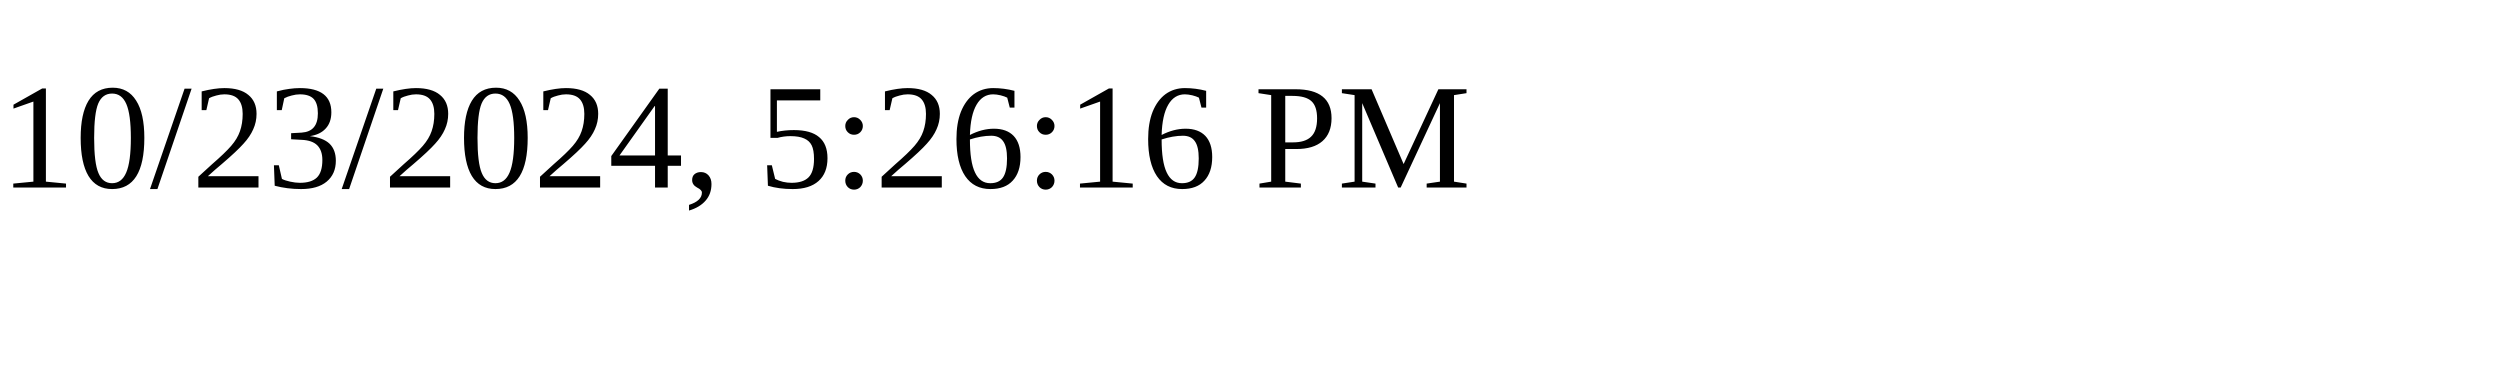
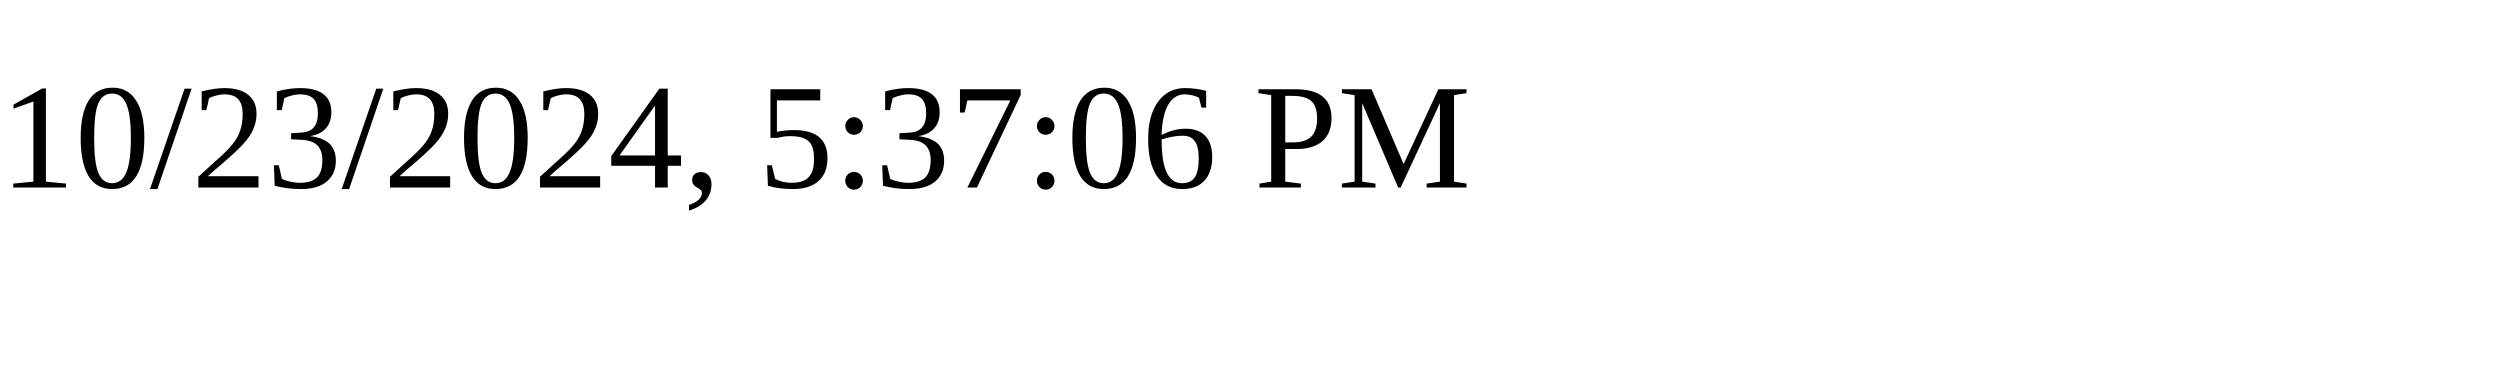
<svg xmlns="http://www.w3.org/2000/svg" height="30" width="200">
-   <text x="0" y="15">10/23/2024, 5:26:16 PM</text>
+   <text x="0" y="15">10/23/2024, 5:37:06 PM</text>
</svg>
